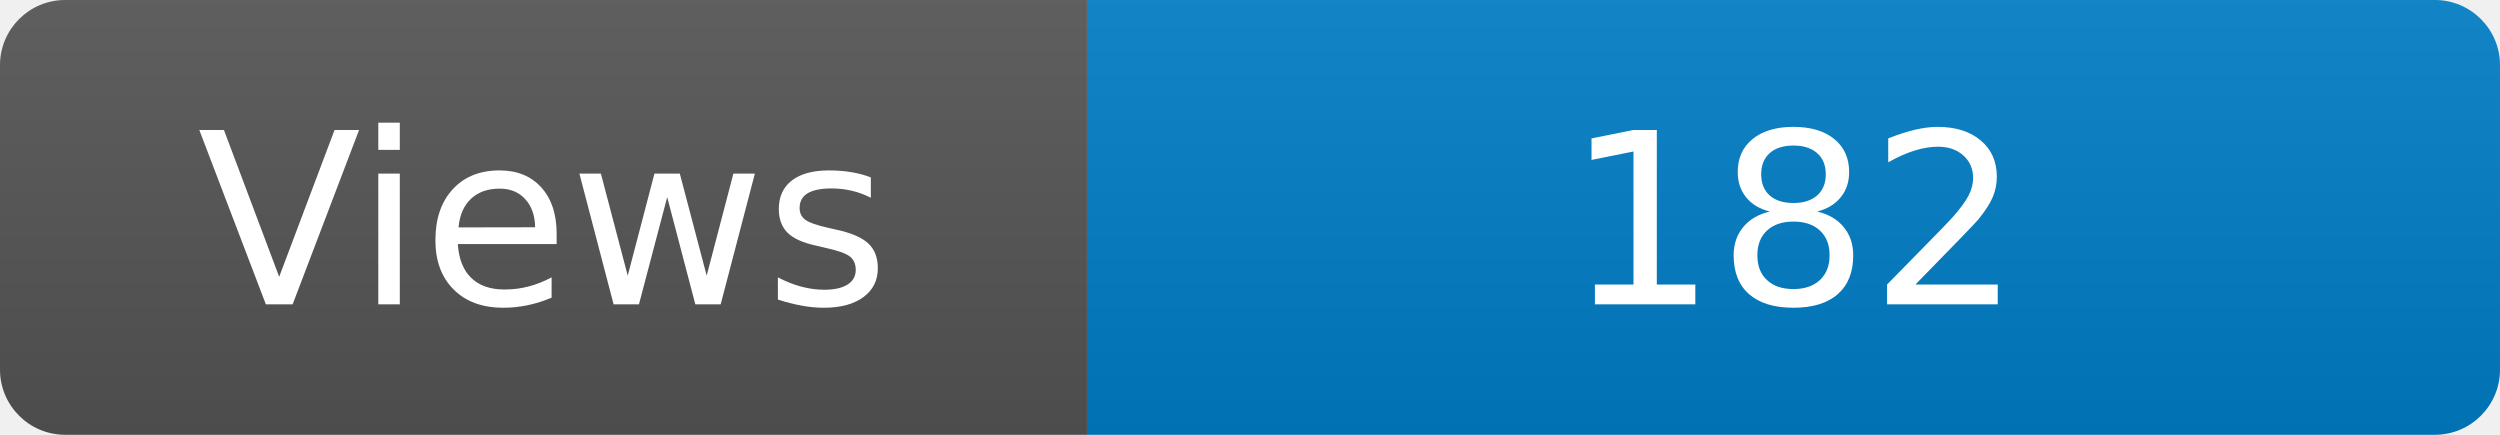
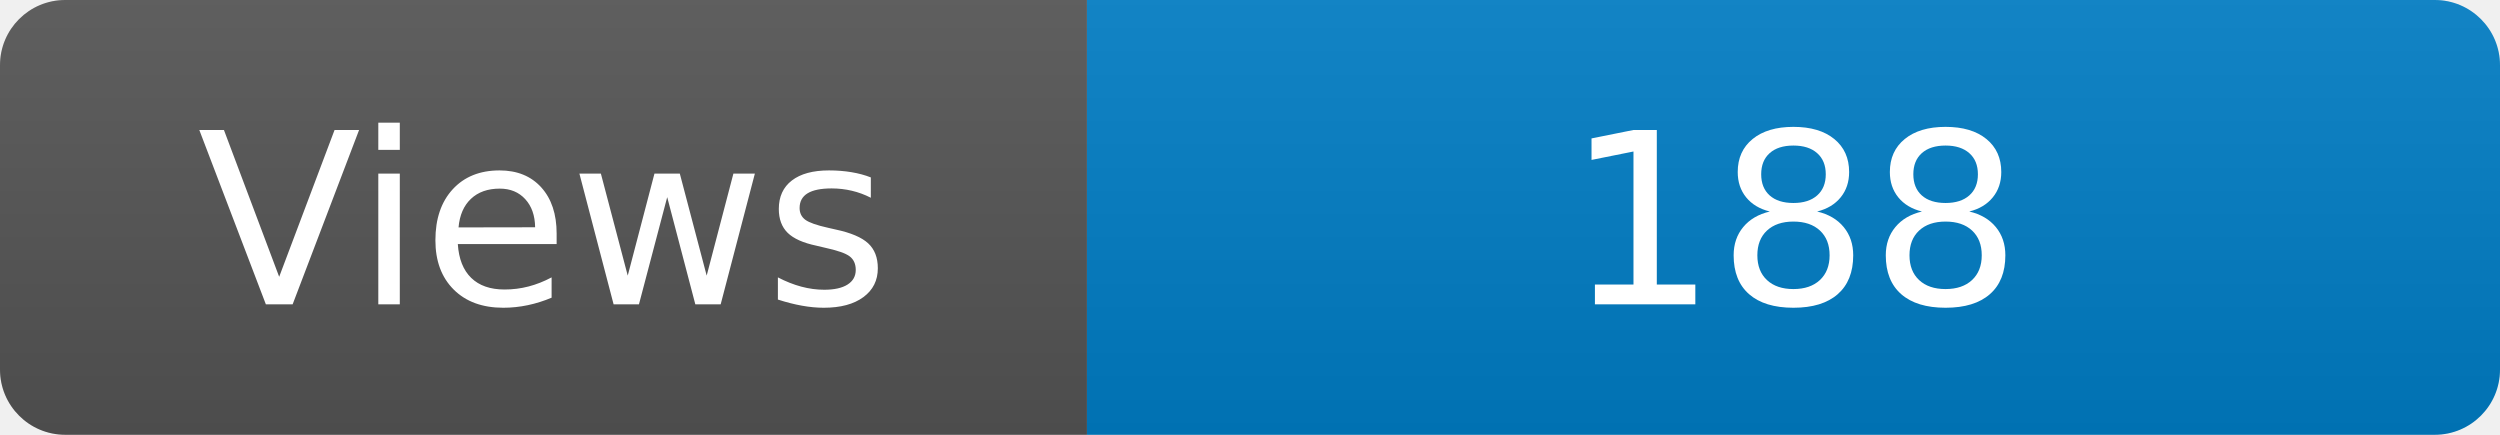
<svg xmlns="http://www.w3.org/2000/svg" width="115" height="20" role="img" aria-label="Maintained?: yes">
  <linearGradient id="s" x2="0" y2="100%">
    <stop offset="0" stop-color="#bbb" stop-opacity=".1" />
    <stop offset="1" stop-opacity=".1" />
  </linearGradient>
  <clipPath id="r">
    <rect width="115" height="20" rx="3" fill="#fff" />
  </clipPath>
  <g clip-path="url(#r)">
    <rect width="50" height="20" fill="#555" />
    <rect x="50" width="160" height="20" fill="#007ec6" />
    <rect width="115" height="20" fill="url(#s)" />
  </g>
  <g fill="#fff" text-anchor="middle" font-family="Verdana,Geneva,DejaVu Sans,sans-serif" font-size="110">
    <text x="250" y="140" transform="scale(.1)" fill="#fff">Views</text>
-     <text x="825" y="140" transform="scale(.1)" fill="#fff">182</text>
+     <text x="825" y="140" transform="scale(.1)" fill="#fff">188</text>
  </g>
</svg>
